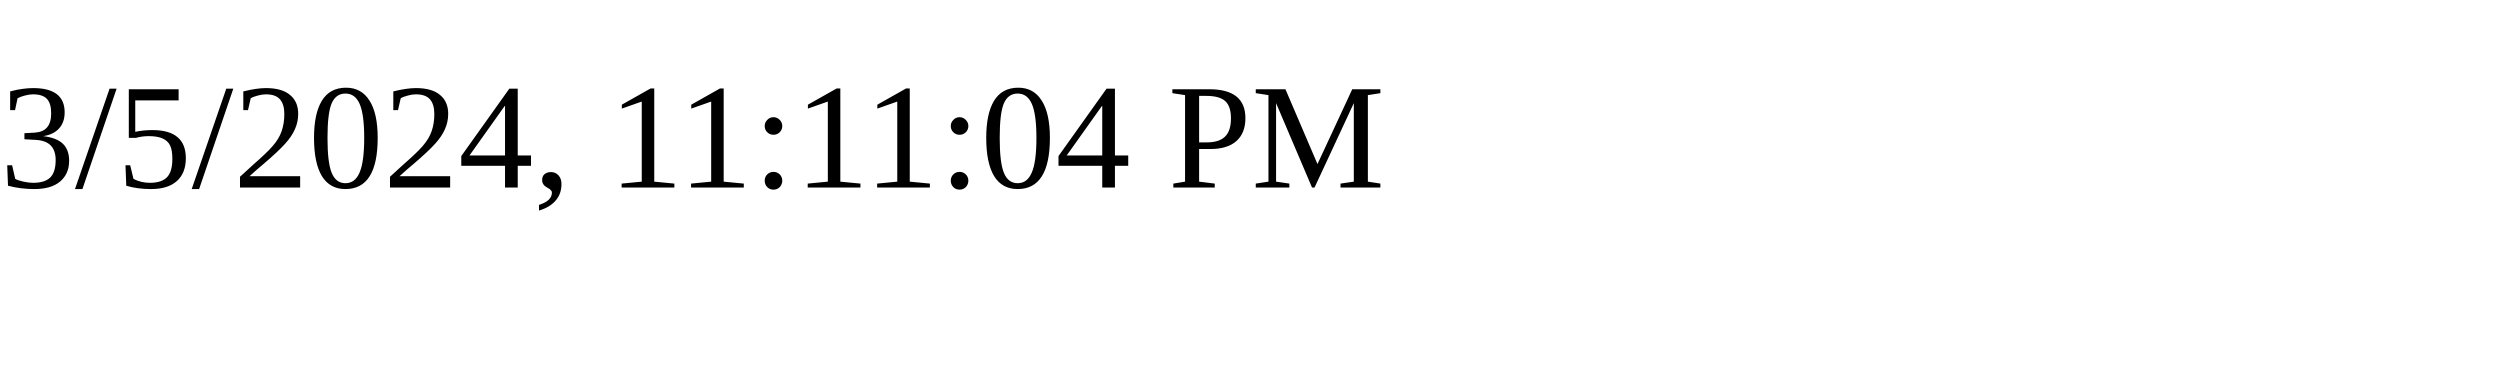
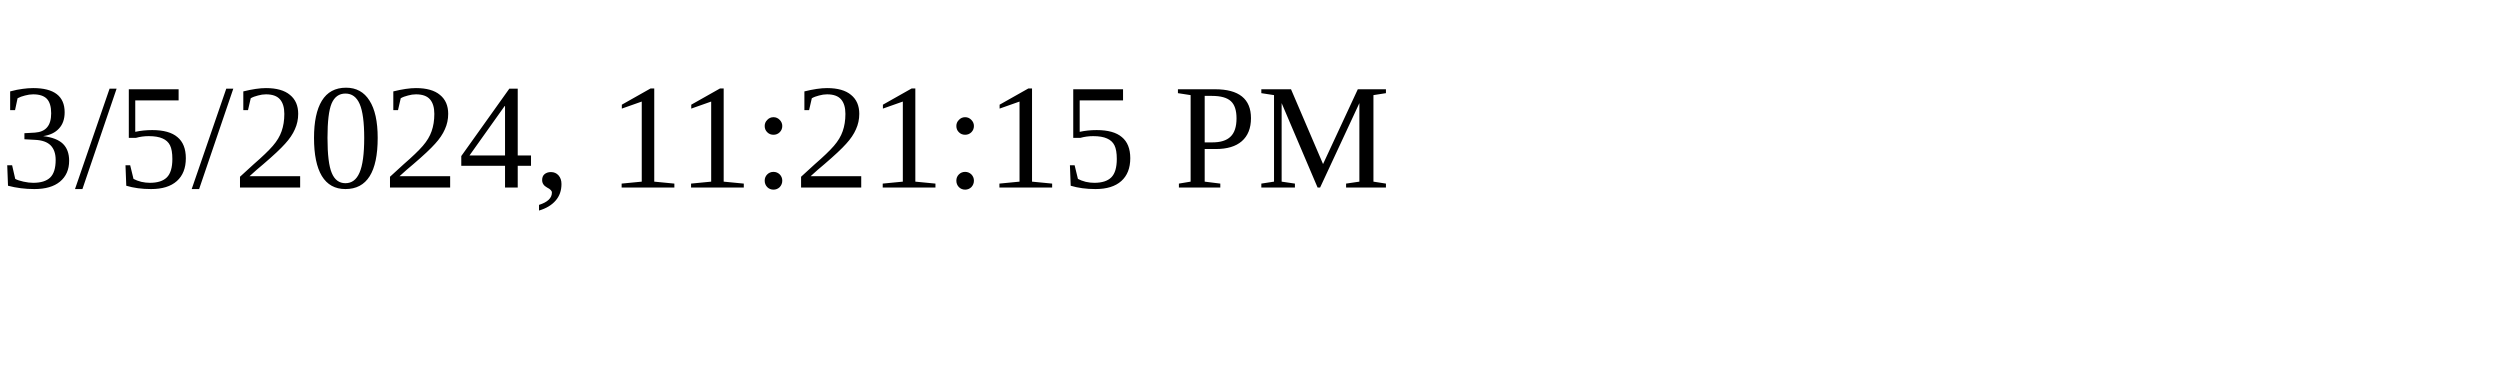
<svg xmlns="http://www.w3.org/2000/svg" height="30" width="200">
-   <text x="0" y="15">3/5/2024, 11:11:04 PM</text>
+   <text x="0" y="15">3/5/2024, 11:21:15 PM</text>
</svg>
